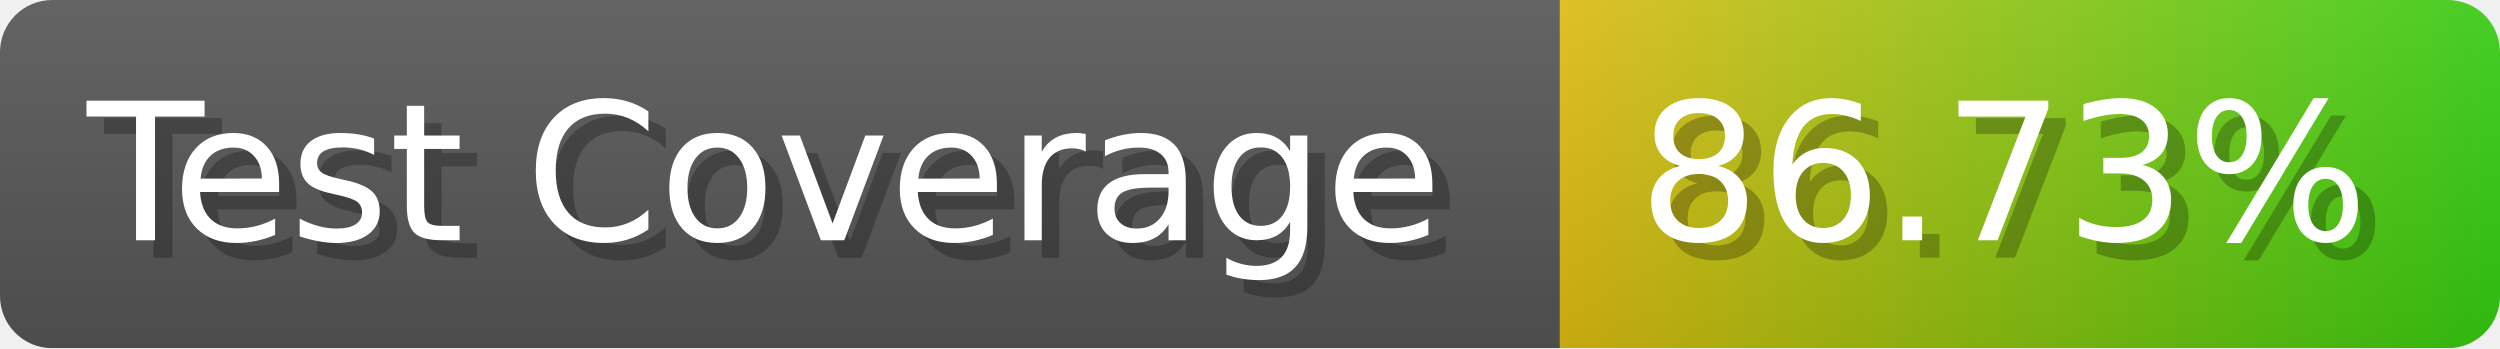
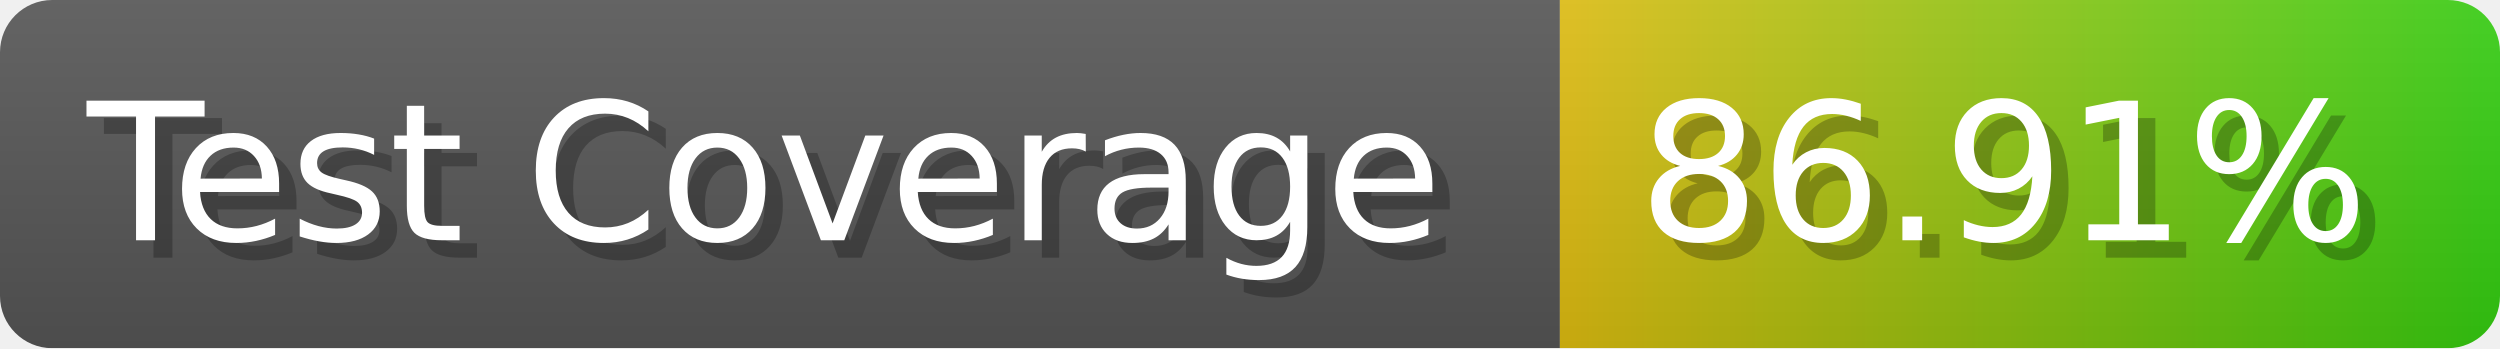
- <svg xmlns="http://www.w3.org/2000/svg" width="143.6" height="20" viewBox="0 0 1436 200" role="img" aria-label="Test Coverage: 86.73%">
+ <svg xmlns="http://www.w3.org/2000/svg" width="143.6" height="20" viewBox="0 0 1436 200" role="img" aria-label="Test Coverage: 86.91%">
  <linearGradient id="a" x2="0" y2="100%">
    <stop offset="0" stop-opacity=".1" stop-color="#EEE" />
    <stop offset="1" stop-opacity=".1" />
  </linearGradient>
  <mask id="m">
    <rect width="1436" height="200" rx="30" fill="#FFF" />
  </mask>
  <g mask="url(#m)">
    <rect width="896" height="200" fill="#555" />
    <rect width="540" height="200" fill="url(#x)" x="896" />
    <rect width="1436" height="200" fill="url(#a)" />
  </g>
  <g aria-hidden="true" fill="#fff" text-anchor="start" font-family="Verdana,DejaVu Sans,sans-serif" font-size="110">
    <text x="60" y="148" textLength="796" fill="#000" opacity="0.25">Test Coverage</text>
    <text x="50" y="138" textLength="796">Test Coverage</text>
-     <text x="951" y="148" textLength="440" fill="#000" opacity="0.25">86.73%</text>
-     <text x="941" y="138" textLength="440">86.73%</text>
+     <text x="951" y="148" textLength="440" fill="#000" opacity="0.25">86.91%</text>
+     <text x="941" y="138" textLength="440">86.91%</text>
  </g>
  <linearGradient id="x" x1="0%" y1="0%" x2="100%" y2="0%">
    <stop offset="0%" style="stop-color:#DB1" />
    <stop offset="100%" style="stop-color:#3C1" />
  </linearGradient>
</svg>
